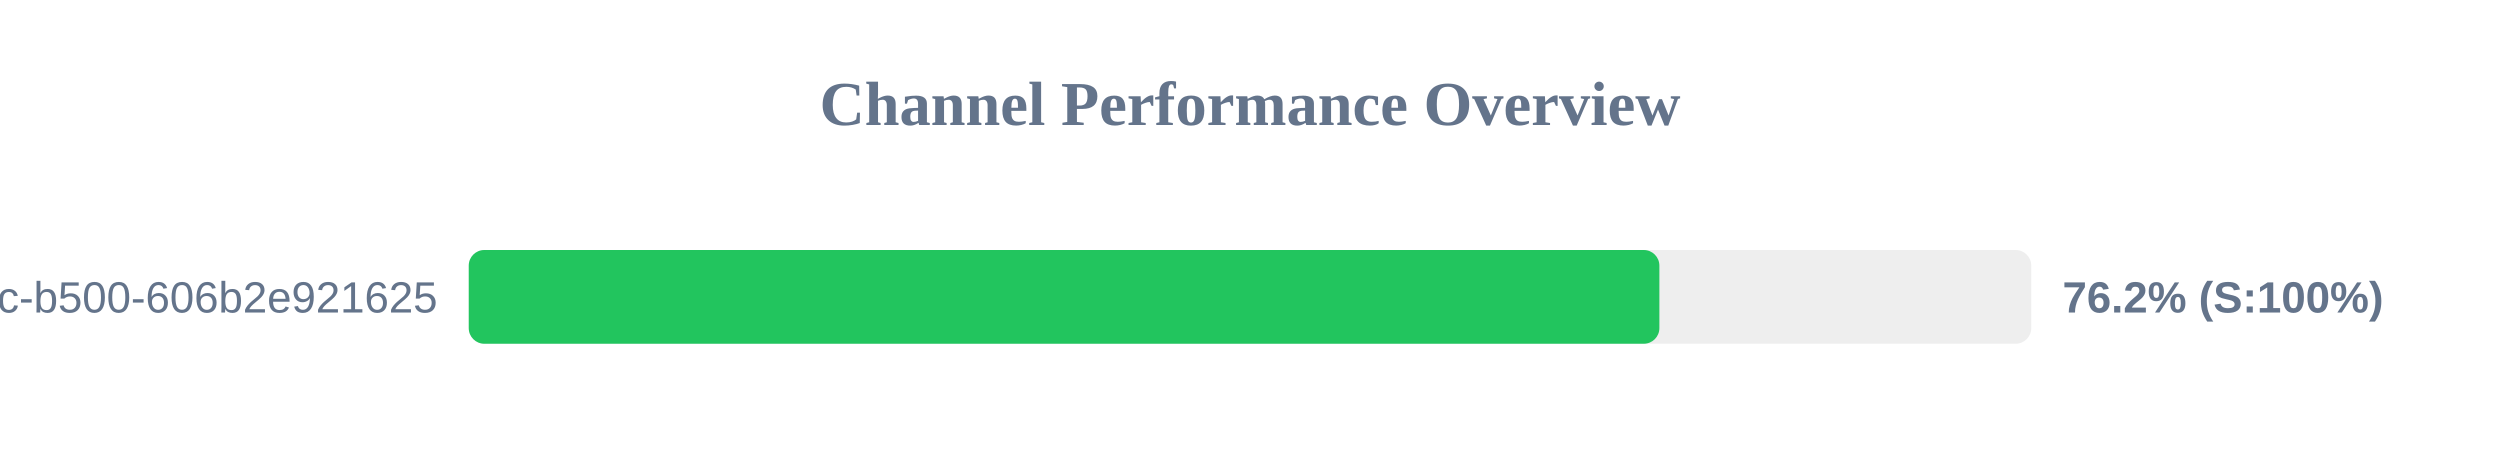
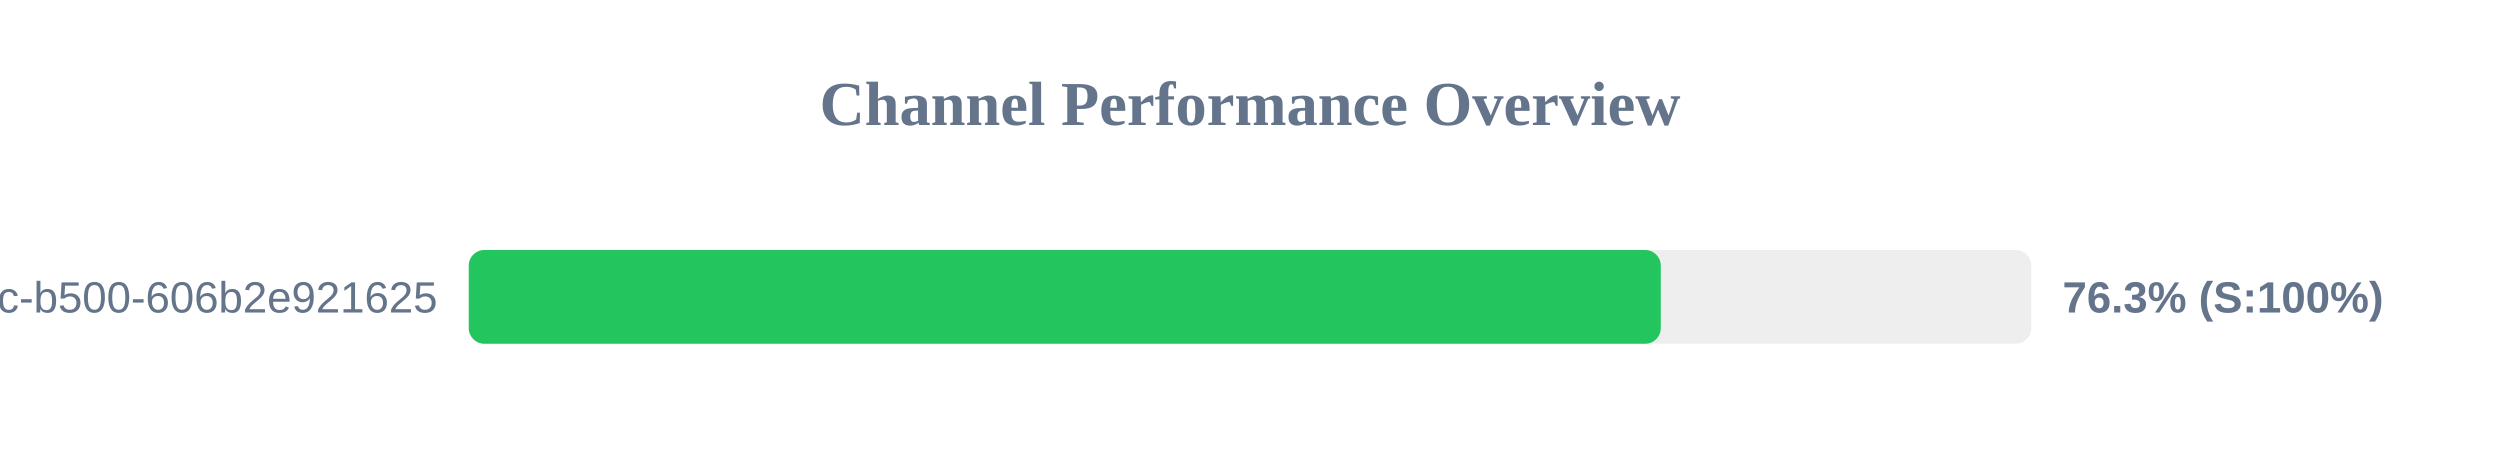
<svg xmlns="http://www.w3.org/2000/svg" width="800" height="150" version="1.1">
  <style>
        .row { font: 14px Arial; fill: #64748b; }
        .score { font: bold 14px Arial; fill: #64748b; }
    </style>
  <text x="400" y="40" text-anchor="middle" font-size="20px" font-weight="bold" fill="#64748b">Channel Performance Overview</text>
  <rect x="150" y="80" width="500" height="30" fill="#eee" rx="5" />
-   <rect x="150" y="80" width="381.0" height="30" fill="#22c55e" rx="5" />
+   <rect x="150" y="80" width="381.45" height="30" fill="#22c55e" rx="5" />
  <text x="140" y="100" text-anchor="end" class="row">?uuid=f901861b-6491-450c-b500-606b2e921625</text>
-   <text x="660" y="100" text-anchor="start" class="score">76.2% (S:100%)</text>
+   <text x="660" y="100" text-anchor="start" class="score">76.3% (S:100%)</text>
</svg>
